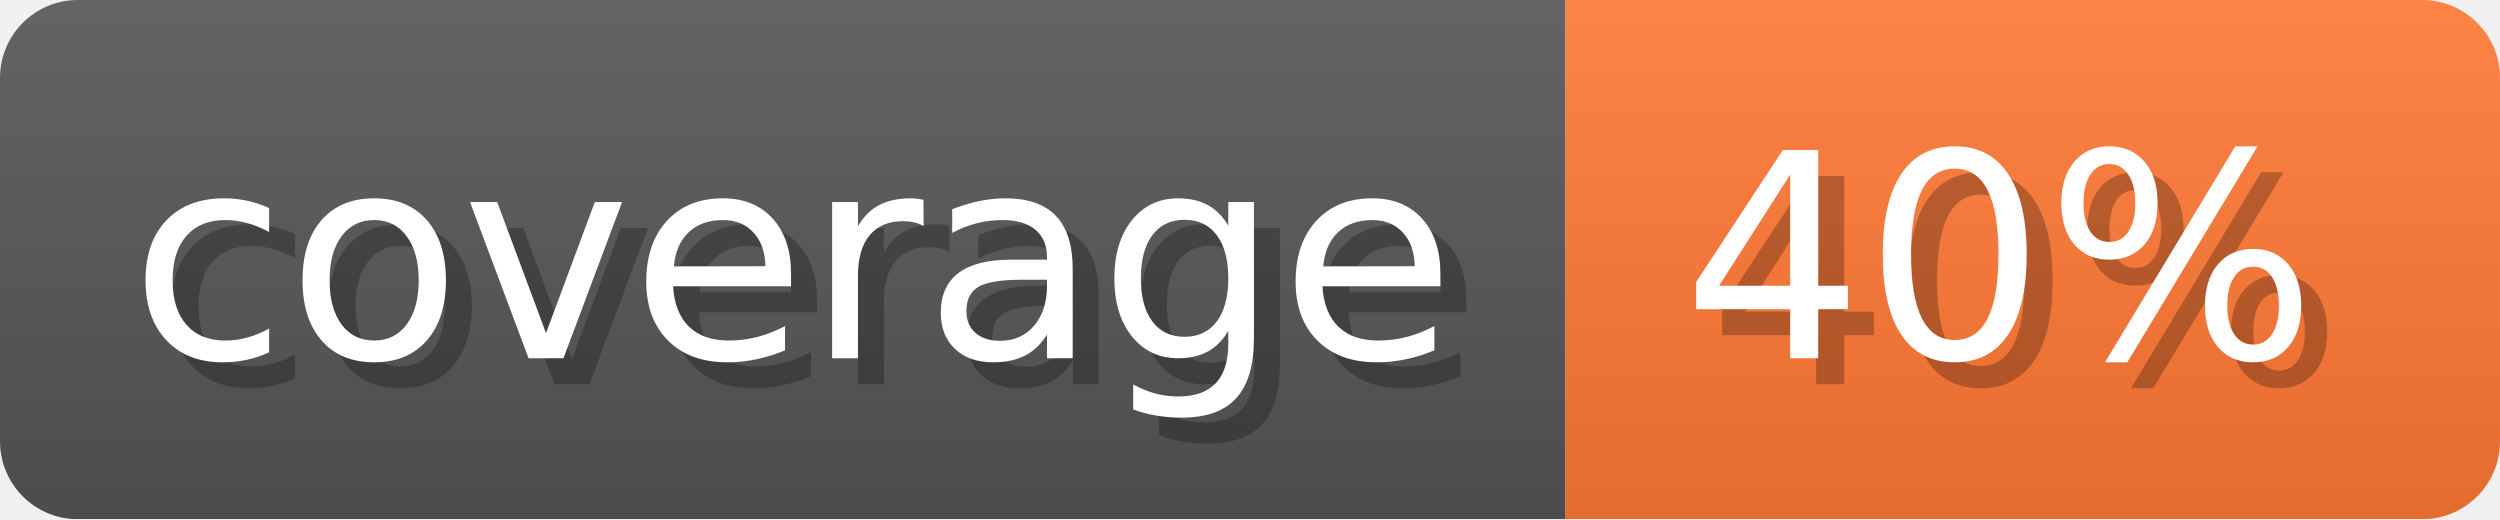
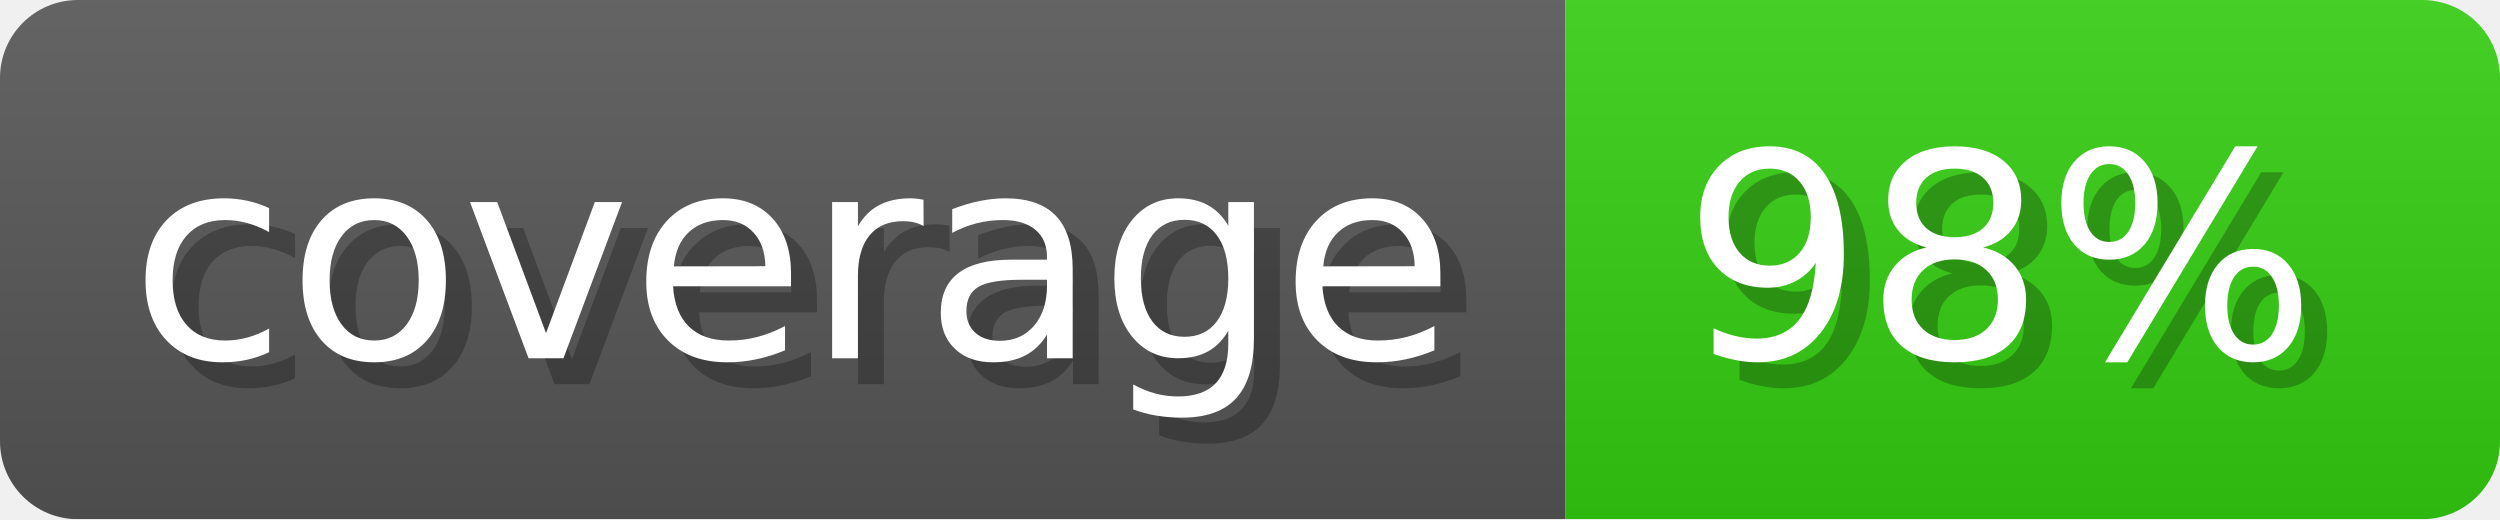
- <svg xmlns="http://www.w3.org/2000/svg" width="96.3" height="20" viewBox="0 0 963 200" role="img" aria-label="coverage: 40%">
-   <linearGradient id="cBWtC" x2="0" y2="100%">
+ <svg xmlns="http://www.w3.org/2000/svg" width="96.3" height="20" viewBox="0 0 963 200" role="img" aria-label="coverage: 98%">
+   <linearGradient id="KSpeu" x2="0" y2="100%">
    <stop offset="0" stop-opacity=".1" stop-color="#EEE" />
    <stop offset="1" stop-opacity=".1" />
  </linearGradient>
-   <mask id="dcZtO">
+   <mask id="JHihm">
    <rect width="963" height="200" rx="30" fill="#FFF" />
  </mask>
-   <g mask="url(#dcZtO)">
+   <g mask="url(#JHihm)">
    <rect width="603" height="200" fill="#555" />
-     <rect width="360" height="200" fill="#F73" x="603" />
-     <rect width="963" height="200" fill="url(#cBWtC)" />
+     <rect width="360" height="200" fill="#3C1" x="603" />
+     <rect width="963" height="200" fill="url(#KSpeu)" />
  </g>
  <g aria-hidden="true" fill="#fff" text-anchor="start" font-family="Verdana,DejaVu Sans,sans-serif" font-size="110">
    <text x="60" y="148" textLength="503" fill="#000" opacity="0.25">coverage</text>
    <text x="50" y="138" textLength="503">coverage</text>
-     <text x="658" y="148" textLength="260" fill="#000" opacity="0.25">40%</text>
-     <text x="648" y="138" textLength="260">40%</text>
+     <text x="658" y="148" textLength="260" fill="#000" opacity="0.25">98%</text>
+     <text x="648" y="138" textLength="260">98%</text>
  </g>
</svg>
